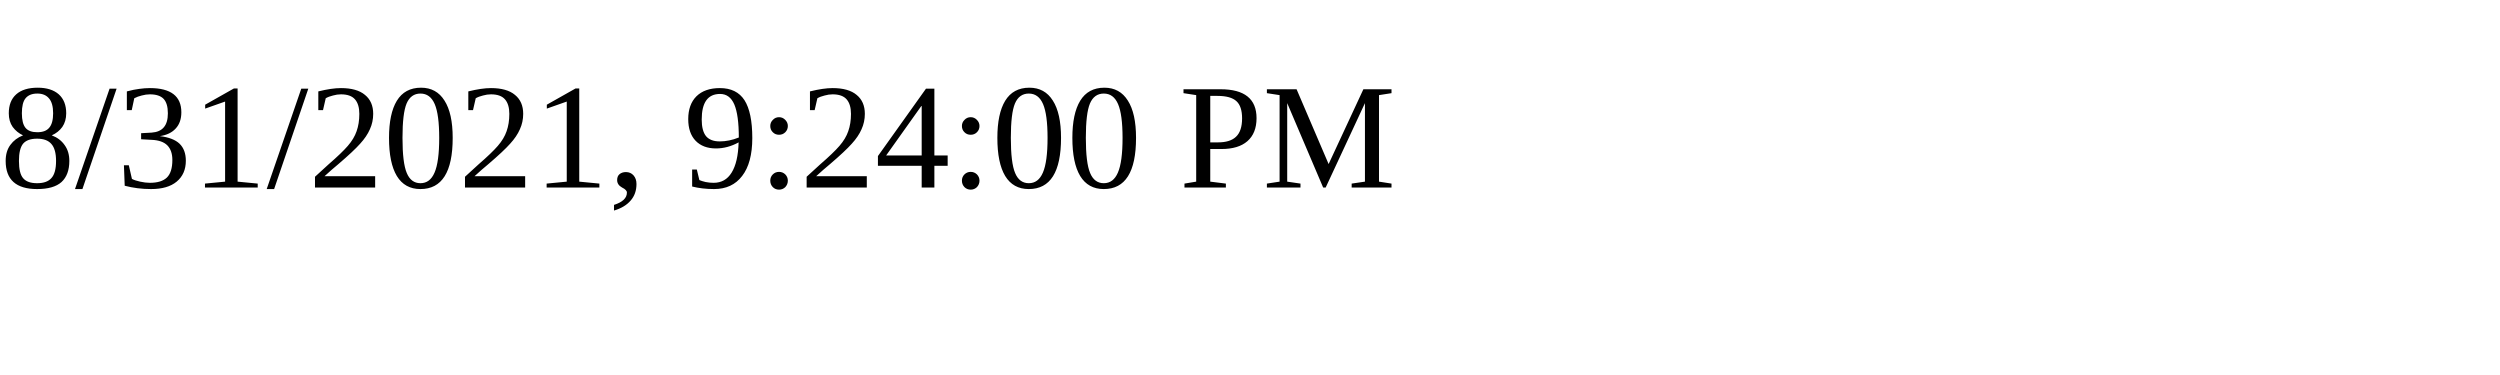
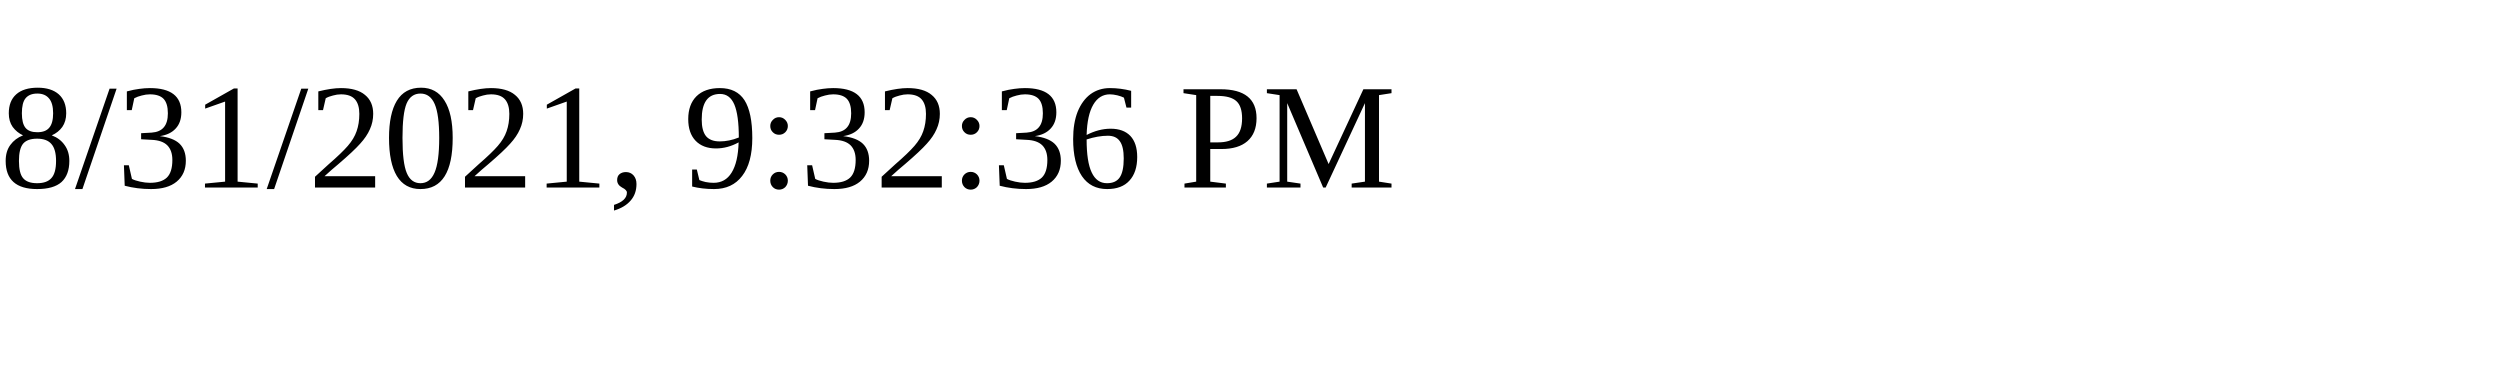
<svg xmlns="http://www.w3.org/2000/svg" height="30" width="200">
-   <text x="0" y="15">8/31/2021, 9:24:00 PM</text>
+   <text x="0" y="15">8/31/2021, 9:32:36 PM</text>
</svg>
